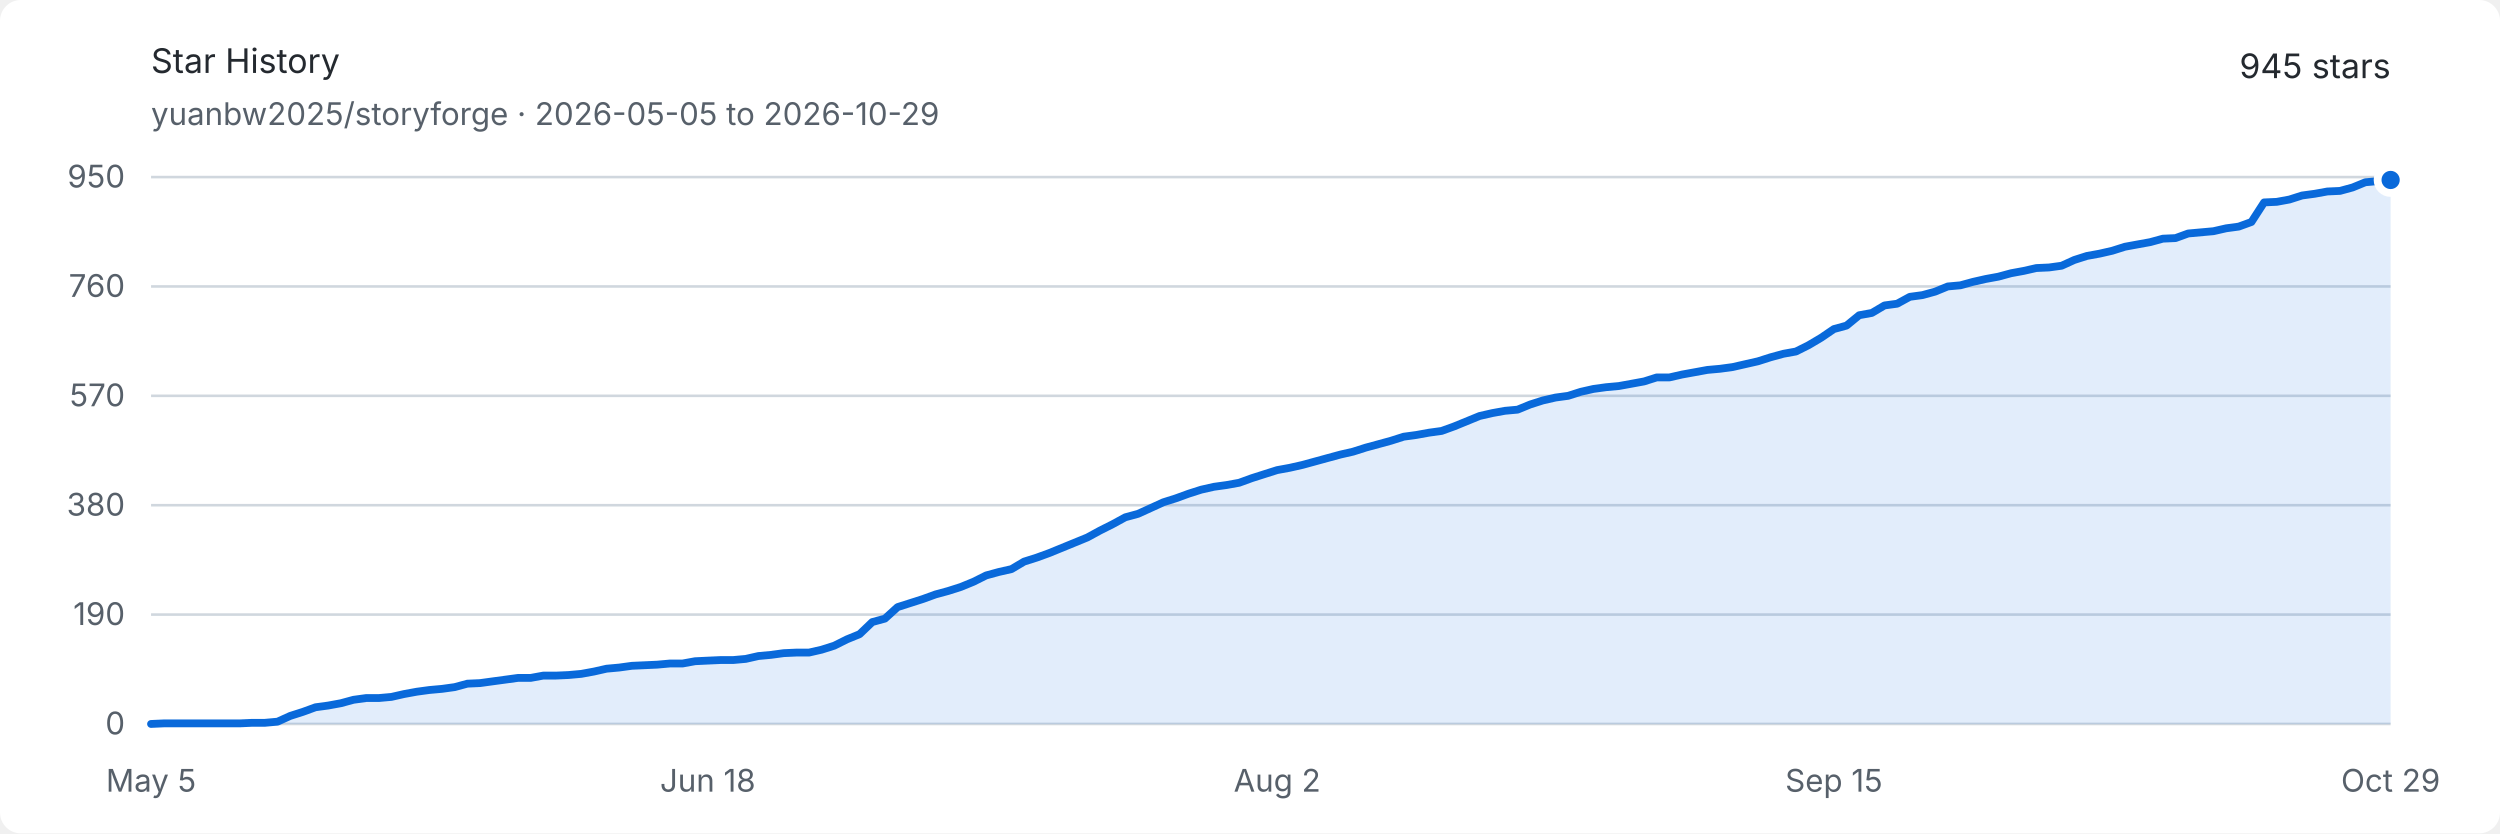
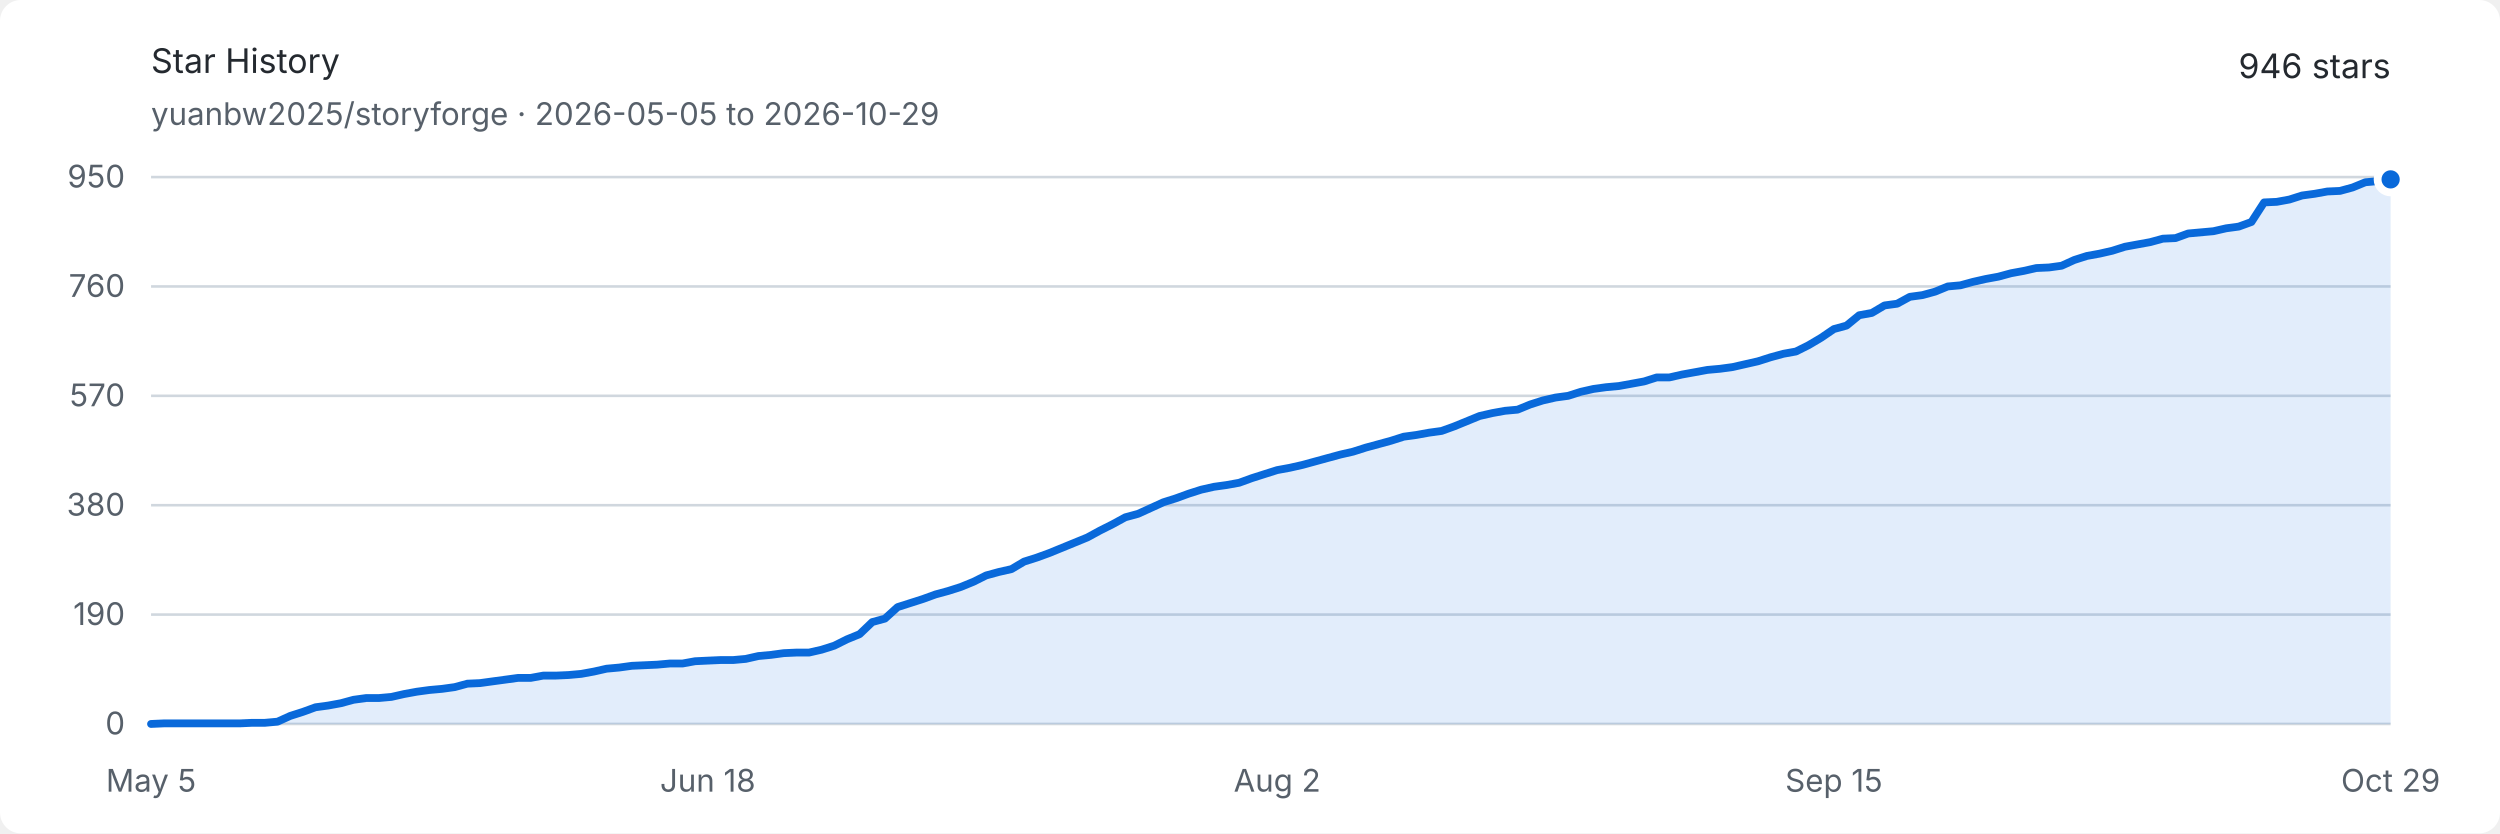
<svg xmlns="http://www.w3.org/2000/svg" width="960" height="320" viewBox="0 0 960 320" role="img" aria-labelledby="title description">
  <style>
    .background { fill: #ffffff; }
    .text { fill: #24292f; font: 13px -apple-system, BlinkMacSystemFont, "Segoe UI", sans-serif; }
    .muted { fill: #57606a; font: 12px -apple-system, BlinkMacSystemFont, "Segoe UI", sans-serif; }
    .grid { stroke: #d0d7de; stroke-width: 1; }
    .area { fill: #0969da; opacity: .12; }
    .line { fill: none; stroke: #0969da; stroke-width: 3; stroke-linejoin: round; stroke-linecap: round; }
    .endpoint { fill: #0969da; stroke: #ffffff; stroke-width: 3; }
    @media (prefers-color-scheme: dark) {
      .background { fill: #0d1117; }
      .text { fill: #e6edf3; }
      .muted { fill: #8d96a0; }
      .grid { stroke: #30363d; }
      .area { fill: #58a6ff; opacity: .16; }
      .line { stroke: #58a6ff; }
      .endpoint { fill: #58a6ff; stroke: #0d1117; }
    }
  </style>
  <rect class="background" width="960" height="320" rx="8" />
  <text class="text" x="58" y="28" font-size="18" font-weight="600">Star History</text>
  <text class="muted" x="58" y="48">yuanbw2025/storyforge · 2026-05-05 to 2026-10-29</text>
-   <text class="text" x="918" y="30" text-anchor="end" font-size="22" font-weight="600">945 stars</text>
+   <text class="text" x="918" y="30" text-anchor="end" font-size="22" font-weight="600">946 stars</text>
  <line class="grid" x1="58" y1="278" x2="918" y2="278" />
  <text class="muted" x="48" y="282" text-anchor="end">0</text>
  <line class="grid" x1="58" y1="236" x2="918" y2="236" />
  <text class="muted" x="48" y="240" text-anchor="end">190</text>
  <line class="grid" x1="58" y1="194" x2="918" y2="194" />
  <text class="muted" x="48" y="198" text-anchor="end">380</text>
  <line class="grid" x1="58" y1="152" x2="918" y2="152" />
  <text class="muted" x="48" y="156" text-anchor="end">570</text>
  <line class="grid" x1="58" y1="110" x2="918" y2="110" />
  <text class="muted" x="48" y="114" text-anchor="end">760</text>
  <line class="grid" x1="58" y1="68" x2="918" y2="68" />
  <text class="muted" x="48" y="72" text-anchor="end">950</text>
  <text class="muted" x="58" y="304" text-anchor="middle">May 5</text>
  <text class="muted" x="271.785" y="304" text-anchor="middle">Jun 18</text>
  <text class="muted" x="490.429" y="304" text-anchor="middle">Aug 2</text>
  <text class="muted" x="704.215" y="304" text-anchor="middle">Sep 15</text>
  <text class="muted" x="918" y="304" text-anchor="middle">Oct 29</text>
-   <path class="area" d="M 58.00 278.00 L 62.86 277.78 L 67.72 277.78 L 72.58 277.78 L 77.44 277.78 L 82.29 277.78 L 87.15 277.78 L 92.01 277.78 L 96.87 277.56 L 101.73 277.56 L 106.59 277.12 L 111.45 274.91 L 116.31 273.36 L 121.16 271.59 L 126.02 270.93 L 130.88 270.04 L 135.74 268.72 L 140.60 268.05 L 145.46 268.05 L 150.32 267.61 L 155.18 266.51 L 160.03 265.62 L 164.89 264.96 L 169.75 264.52 L 174.61 263.85 L 179.47 262.53 L 184.33 262.31 L 189.19 261.64 L 194.05 260.98 L 198.90 260.32 L 203.76 260.32 L 208.62 259.43 L 213.48 259.43 L 218.34 259.21 L 223.20 258.77 L 228.06 257.88 L 232.92 256.78 L 237.77 256.34 L 242.63 255.67 L 247.49 255.45 L 252.35 255.23 L 257.21 254.79 L 262.07 254.79 L 266.93 253.91 L 271.79 253.68 L 276.64 253.46 L 281.50 253.46 L 286.36 253.02 L 291.22 251.92 L 296.08 251.47 L 300.94 250.81 L 305.80 250.59 L 310.66 250.59 L 315.51 249.48 L 320.37 247.94 L 325.23 245.51 L 330.09 243.52 L 334.95 238.87 L 339.81 237.55 L 344.67 233.13 L 349.53 231.58 L 354.38 230.03 L 359.24 228.26 L 364.10 226.94 L 368.96 225.39 L 373.82 223.40 L 378.68 220.97 L 383.54 219.64 L 388.40 218.54 L 393.25 215.66 L 398.11 214.12 L 402.97 212.35 L 407.83 210.36 L 412.69 208.37 L 417.55 206.38 L 422.41 203.73 L 427.27 201.29 L 432.12 198.64 L 436.98 197.32 L 441.84 195.11 L 446.70 192.89 L 451.56 191.35 L 456.42 189.58 L 461.28 188.03 L 466.14 186.93 L 470.99 186.26 L 475.85 185.38 L 480.71 183.61 L 485.57 182.06 L 490.43 180.52 L 495.29 179.63 L 500.15 178.53 L 505.01 177.20 L 509.86 175.87 L 514.72 174.55 L 519.58 173.44 L 524.44 171.89 L 529.30 170.57 L 534.16 169.24 L 539.02 167.69 L 543.88 167.03 L 548.73 166.15 L 553.59 165.48 L 558.45 163.72 L 563.31 161.73 L 568.17 159.74 L 573.03 158.63 L 577.89 157.75 L 582.75 157.31 L 587.60 155.32 L 592.46 153.77 L 597.32 152.66 L 602.18 152.00 L 607.04 150.45 L 611.90 149.35 L 616.76 148.68 L 621.62 148.24 L 626.47 147.36 L 631.33 146.47 L 636.19 144.93 L 641.05 144.93 L 645.91 143.82 L 650.77 142.94 L 655.63 142.05 L 660.49 141.61 L 665.34 140.95 L 670.20 139.84 L 675.06 138.74 L 679.92 137.19 L 684.78 135.86 L 689.64 134.98 L 694.50 132.55 L 699.36 129.67 L 704.21 126.36 L 709.07 125.03 L 713.93 121.05 L 718.79 120.17 L 723.65 117.29 L 728.51 116.63 L 733.37 113.98 L 738.23 113.32 L 743.08 111.99 L 747.94 110.00 L 752.80 109.56 L 757.66 108.23 L 762.52 107.13 L 767.38 106.24 L 772.24 104.92 L 777.10 104.03 L 781.95 102.93 L 786.81 102.71 L 791.67 102.04 L 796.53 99.83 L 801.39 98.28 L 806.25 97.40 L 811.11 96.29 L 815.97 94.75 L 820.82 93.86 L 825.68 92.98 L 830.54 91.65 L 835.40 91.43 L 840.26 89.66 L 845.12 89.22 L 849.98 88.78 L 854.84 87.67 L 859.69 87.01 L 864.55 85.24 L 869.41 77.73 L 874.27 77.51 L 879.13 76.62 L 883.99 75.07 L 888.85 74.41 L 893.71 73.53 L 898.56 73.31 L 903.42 71.98 L 908.28 69.99 L 913.14 69.55 L 918.00 69.11 L 918.00 278 L 58 278 Z" />
-   <path class="line" d="M 58.00 278.00 L 62.86 277.78 L 67.72 277.78 L 72.58 277.78 L 77.44 277.78 L 82.29 277.78 L 87.15 277.78 L 92.01 277.78 L 96.87 277.56 L 101.73 277.56 L 106.59 277.12 L 111.45 274.91 L 116.31 273.36 L 121.16 271.59 L 126.02 270.93 L 130.88 270.04 L 135.74 268.72 L 140.60 268.05 L 145.46 268.05 L 150.32 267.61 L 155.18 266.51 L 160.03 265.62 L 164.89 264.96 L 169.75 264.52 L 174.61 263.85 L 179.47 262.53 L 184.33 262.31 L 189.19 261.64 L 194.05 260.98 L 198.90 260.32 L 203.76 260.32 L 208.62 259.43 L 213.48 259.43 L 218.34 259.21 L 223.20 258.77 L 228.06 257.88 L 232.92 256.78 L 237.77 256.34 L 242.63 255.67 L 247.49 255.45 L 252.35 255.23 L 257.21 254.79 L 262.07 254.79 L 266.93 253.91 L 271.79 253.68 L 276.64 253.46 L 281.50 253.46 L 286.36 253.02 L 291.22 251.92 L 296.08 251.47 L 300.94 250.81 L 305.80 250.59 L 310.66 250.59 L 315.51 249.48 L 320.37 247.94 L 325.23 245.51 L 330.09 243.52 L 334.95 238.87 L 339.81 237.55 L 344.67 233.13 L 349.53 231.58 L 354.38 230.03 L 359.24 228.26 L 364.10 226.94 L 368.96 225.39 L 373.82 223.40 L 378.68 220.97 L 383.54 219.64 L 388.40 218.54 L 393.25 215.66 L 398.11 214.12 L 402.97 212.35 L 407.83 210.36 L 412.69 208.37 L 417.55 206.38 L 422.41 203.73 L 427.27 201.29 L 432.12 198.64 L 436.98 197.32 L 441.84 195.11 L 446.70 192.89 L 451.56 191.35 L 456.42 189.58 L 461.28 188.03 L 466.14 186.93 L 470.99 186.26 L 475.85 185.38 L 480.71 183.61 L 485.57 182.06 L 490.43 180.52 L 495.29 179.63 L 500.15 178.53 L 505.01 177.20 L 509.86 175.87 L 514.72 174.55 L 519.58 173.44 L 524.44 171.89 L 529.30 170.57 L 534.16 169.24 L 539.02 167.69 L 543.88 167.03 L 548.73 166.15 L 553.59 165.48 L 558.45 163.72 L 563.31 161.73 L 568.17 159.74 L 573.03 158.63 L 577.89 157.75 L 582.75 157.31 L 587.60 155.32 L 592.46 153.77 L 597.32 152.66 L 602.18 152.00 L 607.04 150.45 L 611.90 149.35 L 616.76 148.68 L 621.62 148.24 L 626.47 147.36 L 631.33 146.47 L 636.19 144.93 L 641.05 144.93 L 645.91 143.82 L 650.77 142.94 L 655.63 142.05 L 660.49 141.61 L 665.34 140.95 L 670.20 139.84 L 675.06 138.74 L 679.92 137.19 L 684.78 135.86 L 689.64 134.98 L 694.50 132.55 L 699.36 129.67 L 704.21 126.36 L 709.07 125.03 L 713.93 121.05 L 718.79 120.17 L 723.65 117.29 L 728.51 116.63 L 733.37 113.98 L 738.23 113.32 L 743.08 111.99 L 747.94 110.00 L 752.80 109.56 L 757.66 108.23 L 762.52 107.13 L 767.38 106.24 L 772.24 104.92 L 777.10 104.03 L 781.95 102.93 L 786.81 102.71 L 791.67 102.04 L 796.53 99.83 L 801.39 98.28 L 806.25 97.40 L 811.11 96.29 L 815.97 94.75 L 820.82 93.86 L 825.68 92.98 L 830.54 91.65 L 835.40 91.43 L 840.26 89.66 L 845.12 89.22 L 849.98 88.78 L 854.84 87.67 L 859.69 87.01 L 864.55 85.24 L 869.41 77.73 L 874.27 77.51 L 879.13 76.62 L 883.99 75.07 L 888.85 74.41 L 893.71 73.53 L 898.56 73.31 L 903.42 71.98 L 908.28 69.99 L 913.14 69.55 L 918.00 69.11" />
-   <circle class="endpoint" cx="918" cy="69.105" r="5" />
+   <path class="area" d="M 58.00 278.00 L 62.86 277.78 L 67.72 277.78 L 72.58 277.78 L 77.44 277.78 L 82.29 277.78 L 87.15 277.78 L 92.01 277.78 L 96.87 277.56 L 101.73 277.56 L 106.59 277.12 L 111.45 274.91 L 116.31 273.36 L 121.16 271.59 L 126.02 270.93 L 130.88 270.04 L 135.74 268.72 L 140.60 268.05 L 145.46 268.05 L 150.32 267.61 L 155.18 266.51 L 160.03 265.62 L 164.89 264.96 L 169.75 264.52 L 174.61 263.85 L 179.47 262.53 L 184.33 262.31 L 189.19 261.64 L 194.05 260.98 L 198.90 260.32 L 203.76 260.32 L 208.62 259.43 L 213.48 259.43 L 218.34 259.21 L 223.20 258.77 L 228.06 257.88 L 232.92 256.78 L 237.77 256.34 L 242.63 255.67 L 247.49 255.45 L 252.35 255.23 L 257.21 254.79 L 262.07 254.79 L 266.93 253.91 L 271.79 253.68 L 276.64 253.46 L 281.50 253.46 L 286.36 253.02 L 291.22 251.92 L 296.08 251.47 L 300.94 250.81 L 305.80 250.59 L 310.66 250.59 L 315.51 249.48 L 320.37 247.94 L 325.23 245.51 L 330.09 243.52 L 334.95 238.87 L 339.81 237.55 L 344.67 233.13 L 349.53 231.58 L 354.38 230.03 L 359.24 228.26 L 364.10 226.94 L 368.96 225.39 L 373.82 223.40 L 378.68 220.97 L 383.54 219.64 L 388.40 218.54 L 393.25 215.66 L 398.11 214.12 L 402.97 212.35 L 407.83 210.36 L 412.69 208.37 L 417.55 206.38 L 422.41 203.73 L 427.27 201.29 L 432.12 198.64 L 436.98 197.32 L 441.84 195.11 L 446.70 192.89 L 451.56 191.35 L 456.42 189.58 L 461.28 188.03 L 466.14 186.93 L 470.99 186.26 L 475.85 185.38 L 480.71 183.61 L 485.57 182.06 L 490.43 180.52 L 495.29 179.63 L 500.15 178.53 L 505.01 177.20 L 509.86 175.87 L 514.72 174.55 L 519.58 173.44 L 524.44 171.89 L 529.30 170.57 L 534.16 169.24 L 539.02 167.69 L 543.88 167.03 L 548.73 166.15 L 553.59 165.48 L 558.45 163.72 L 563.31 161.73 L 568.17 159.74 L 573.03 158.63 L 577.89 157.75 L 582.75 157.31 L 587.60 155.32 L 592.46 153.77 L 597.32 152.66 L 602.18 152.00 L 607.04 150.45 L 611.90 149.35 L 616.76 148.68 L 621.62 148.24 L 626.47 147.36 L 631.33 146.47 L 636.19 144.93 L 641.05 144.93 L 645.91 143.82 L 650.77 142.94 L 655.63 142.05 L 660.49 141.61 L 665.34 140.95 L 670.20 139.84 L 675.06 138.74 L 679.92 137.19 L 684.78 135.86 L 689.64 134.98 L 694.50 132.55 L 699.36 129.67 L 704.21 126.36 L 709.07 125.03 L 713.93 121.05 L 718.79 120.17 L 723.65 117.29 L 728.51 116.63 L 733.37 113.98 L 738.23 113.32 L 743.08 111.99 L 747.94 110.00 L 752.80 109.56 L 757.66 108.23 L 762.52 107.13 L 767.38 106.24 L 772.24 104.92 L 777.10 104.03 L 781.95 102.93 L 786.81 102.71 L 791.67 102.04 L 796.53 99.83 L 801.39 98.28 L 806.25 97.40 L 811.11 96.29 L 815.97 94.75 L 820.82 93.86 L 825.68 92.98 L 830.54 91.65 L 835.40 91.43 L 840.26 89.66 L 845.12 89.22 L 849.98 88.78 L 854.84 87.67 L 859.69 87.01 L 864.55 85.24 L 869.41 77.73 L 874.27 77.51 L 879.13 76.62 L 883.99 75.07 L 888.85 74.41 L 893.71 73.53 L 898.56 73.31 L 903.42 71.98 L 908.28 69.99 L 913.14 69.55 L 918.00 68.88 L 918.00 278 L 58 278 Z" />
+   <path class="line" d="M 58.00 278.00 L 62.86 277.78 L 67.72 277.78 L 72.58 277.78 L 77.44 277.78 L 82.29 277.78 L 87.15 277.78 L 92.01 277.78 L 96.87 277.56 L 101.73 277.56 L 106.59 277.12 L 111.45 274.91 L 116.31 273.36 L 121.16 271.59 L 126.02 270.93 L 130.88 270.04 L 135.74 268.72 L 140.60 268.05 L 145.46 268.05 L 150.32 267.61 L 155.18 266.51 L 160.03 265.62 L 164.89 264.96 L 169.75 264.52 L 174.61 263.85 L 179.47 262.53 L 184.33 262.31 L 189.19 261.64 L 194.05 260.98 L 198.90 260.32 L 203.76 260.32 L 208.62 259.43 L 213.48 259.43 L 218.34 259.21 L 223.20 258.77 L 228.06 257.88 L 232.92 256.78 L 237.77 256.34 L 242.63 255.67 L 247.49 255.45 L 252.35 255.23 L 257.21 254.79 L 262.07 254.79 L 266.93 253.91 L 271.79 253.68 L 276.64 253.46 L 281.50 253.46 L 286.36 253.02 L 291.22 251.92 L 296.08 251.47 L 300.94 250.81 L 305.80 250.59 L 310.66 250.59 L 315.51 249.48 L 320.37 247.94 L 325.23 245.51 L 330.09 243.52 L 334.95 238.87 L 339.81 237.55 L 344.67 233.13 L 349.53 231.58 L 354.38 230.03 L 359.24 228.26 L 364.10 226.94 L 368.96 225.39 L 373.82 223.40 L 378.68 220.97 L 383.54 219.64 L 388.40 218.54 L 393.25 215.66 L 398.11 214.12 L 402.97 212.35 L 407.83 210.36 L 412.69 208.37 L 417.55 206.38 L 422.41 203.73 L 427.27 201.29 L 432.12 198.64 L 436.98 197.32 L 441.84 195.11 L 446.70 192.89 L 451.56 191.35 L 456.42 189.58 L 461.28 188.03 L 466.14 186.93 L 470.99 186.26 L 475.85 185.38 L 480.71 183.61 L 485.57 182.06 L 490.43 180.52 L 495.29 179.63 L 500.15 178.53 L 505.01 177.20 L 509.86 175.87 L 514.72 174.55 L 519.58 173.44 L 524.44 171.89 L 529.30 170.57 L 534.16 169.24 L 539.02 167.69 L 543.88 167.03 L 548.73 166.15 L 553.59 165.48 L 558.45 163.72 L 563.31 161.73 L 568.17 159.74 L 573.03 158.63 L 577.89 157.75 L 582.75 157.31 L 587.60 155.32 L 592.46 153.77 L 597.32 152.66 L 602.18 152.00 L 607.04 150.45 L 611.90 149.35 L 616.76 148.68 L 621.62 148.24 L 626.47 147.36 L 631.33 146.47 L 636.19 144.93 L 641.05 144.93 L 645.91 143.82 L 650.77 142.94 L 655.63 142.05 L 660.49 141.61 L 665.34 140.95 L 670.20 139.84 L 675.06 138.74 L 679.92 137.19 L 684.78 135.86 L 689.64 134.98 L 694.50 132.55 L 699.36 129.67 L 704.21 126.36 L 709.07 125.03 L 713.93 121.05 L 718.79 120.17 L 723.65 117.29 L 728.51 116.63 L 733.37 113.98 L 738.23 113.32 L 743.08 111.99 L 747.94 110.00 L 752.80 109.56 L 757.66 108.23 L 762.52 107.13 L 767.38 106.24 L 772.24 104.92 L 777.10 104.03 L 781.95 102.93 L 786.81 102.71 L 791.67 102.04 L 796.53 99.83 L 801.39 98.28 L 806.25 97.40 L 811.11 96.29 L 815.97 94.75 L 820.82 93.86 L 825.68 92.98 L 830.54 91.65 L 835.40 91.43 L 840.26 89.66 L 845.12 89.22 L 849.98 88.78 L 854.84 87.67 L 859.69 87.01 L 864.55 85.24 L 869.41 77.73 L 874.27 77.51 L 879.13 76.62 L 883.99 75.07 L 888.85 74.41 L 893.71 73.53 L 898.56 73.31 L 903.42 71.98 L 908.28 69.99 L 913.14 69.55 L 918.00 68.88" />
+   <circle class="endpoint" cx="918" cy="68.884" r="5" />
</svg>
